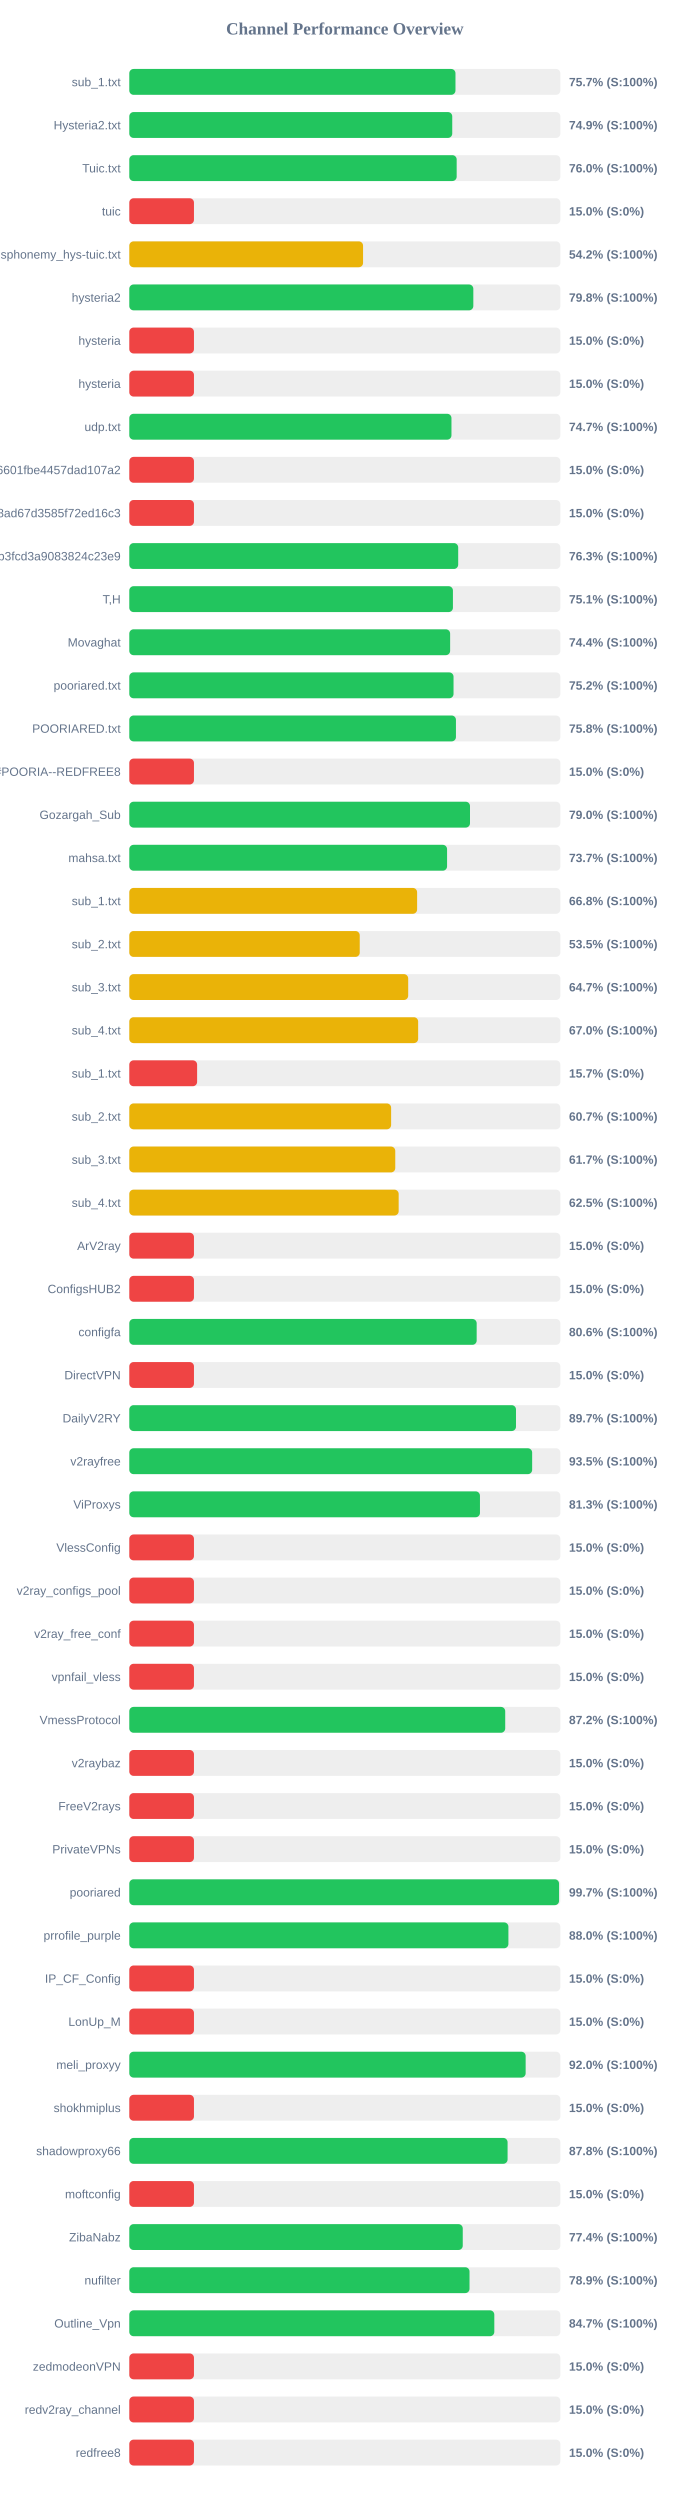
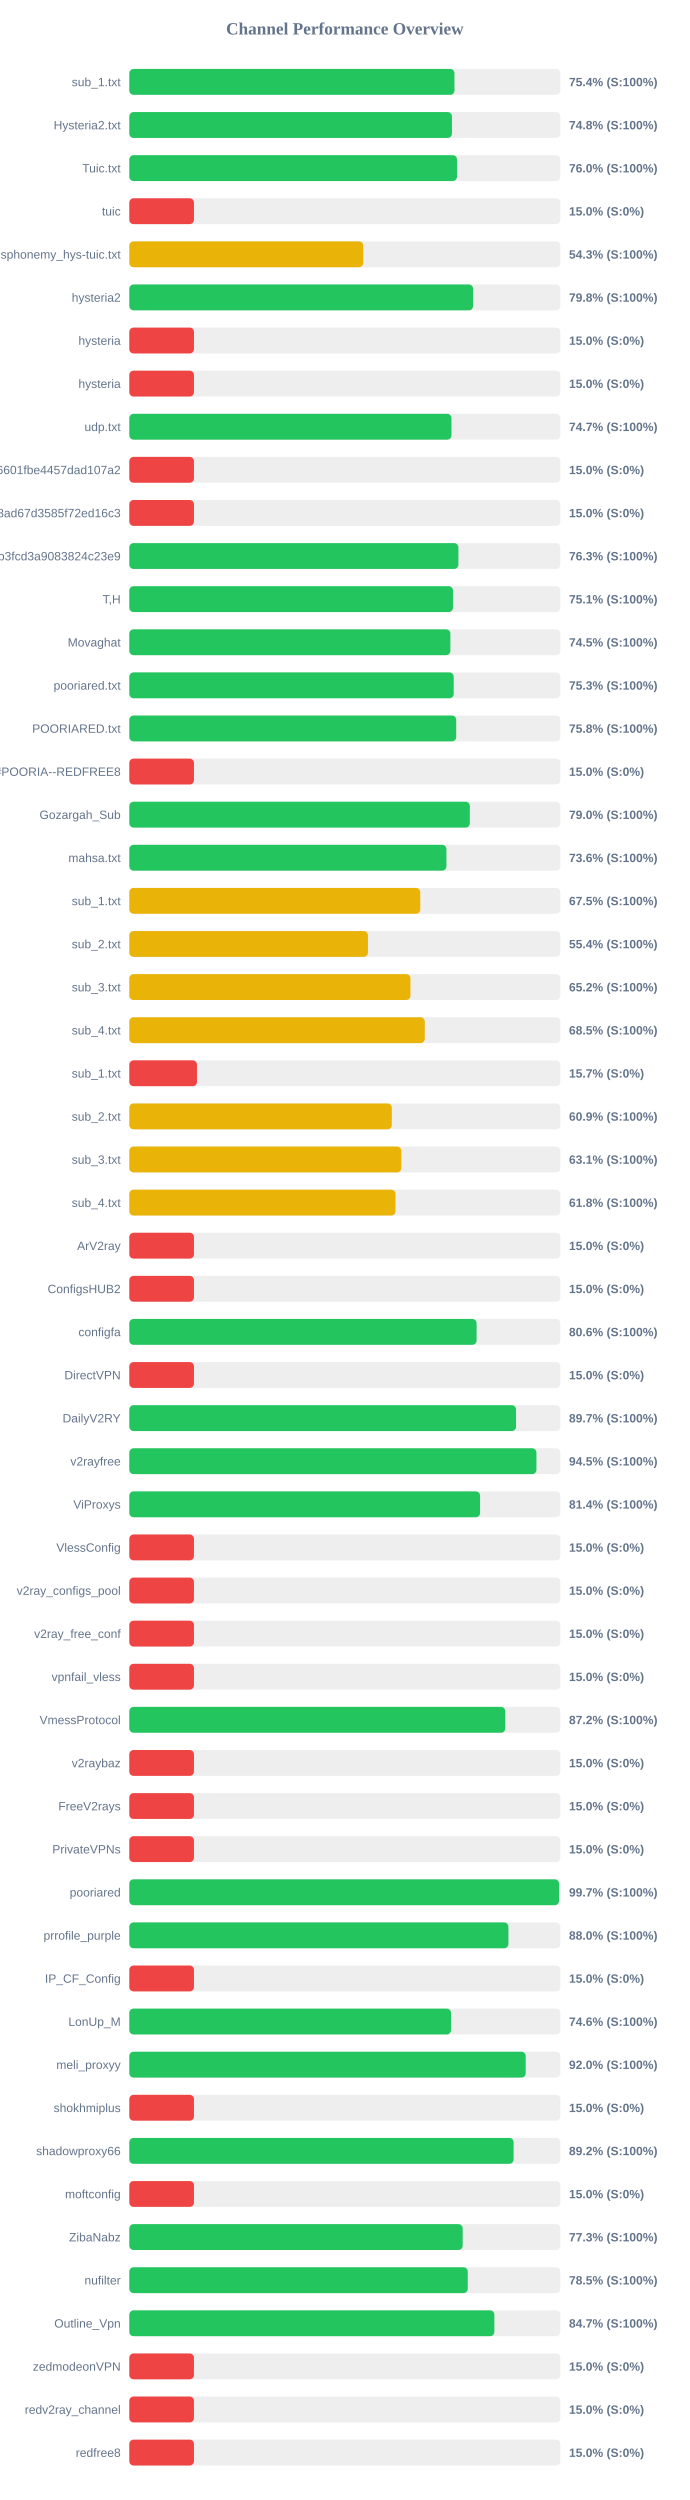
<svg xmlns="http://www.w3.org/2000/svg" width="800" height="2900" version="1.1">
  <style>
        .row { font: 14px Arial; fill: #64748b; }
        .score { font: bold 14px Arial; fill: #64748b; }
    </style>
  <text x="400" y="40" text-anchor="middle" font-size="20px" font-weight="bold" fill="#64748b">Channel Performance Overview</text>
  <rect x="150" y="80" width="500" height="30" fill="#eee" rx="5" />
-   <rect x="150" y="80" width="378.35" height="30" fill="#22c55e" rx="5" />
+   <rect x="150" y="80" width="377.2" height="30" fill="#22c55e" rx="5" />
  <text x="140" y="100" text-anchor="end" class="row">sub_1.txt</text>
-   <text x="660" y="100" text-anchor="start" class="score">75.7% (S:100%)</text>
+   <text x="660" y="100" text-anchor="start" class="score">75.4% (S:100%)</text>
  <rect x="150" y="130" width="500" height="30" fill="#eee" rx="5" />
-   <rect x="150" y="130" width="374.6" height="30" fill="#22c55e" rx="5" />
+   <rect x="150" y="130" width="374.25" height="30" fill="#22c55e" rx="5" />
  <text x="140" y="150" text-anchor="end" class="row">Hysteria2.txt</text>
-   <text x="660" y="150" text-anchor="start" class="score">74.9% (S:100%)</text>
+   <text x="660" y="150" text-anchor="start" class="score">74.8% (S:100%)</text>
  <rect x="150" y="180" width="500" height="30" fill="#eee" rx="5" />
-   <rect x="150" y="180" width="379.75" height="30" fill="#22c55e" rx="5" />
+   <rect x="150" y="180" width="380.1" height="30" fill="#22c55e" rx="5" />
  <text x="140" y="200" text-anchor="end" class="row">Tuic.txt</text>
  <text x="660" y="200" text-anchor="start" class="score">76.0% (S:100%)</text>
  <rect x="150" y="230" width="500" height="30" fill="#eee" rx="5" />
  <rect x="150" y="230" width="75.0" height="30" fill="#ef4444" rx="5" />
  <text x="140" y="250" text-anchor="end" class="row">tuic</text>
  <text x="660" y="250" text-anchor="start" class="score">15.0% (S:0%)</text>
  <rect x="150" y="280" width="500" height="30" fill="#eee" rx="5" />
-   <rect x="150" y="280" width="271.15" height="30" fill="#eab308" rx="5" />
+   <rect x="150" y="280" width="271.35" height="30" fill="#eab308" rx="5" />
  <text x="140" y="300" text-anchor="end" class="row">ndsphonemy_hys-tuic.txt</text>
-   <text x="660" y="300" text-anchor="start" class="score">54.2% (S:100%)</text>
+   <text x="660" y="300" text-anchor="start" class="score">54.3% (S:100%)</text>
  <rect x="150" y="330" width="500" height="30" fill="#eee" rx="5" />
-   <rect x="150" y="330" width="399.05" height="30" fill="#22c55e" rx="5" />
+   <rect x="150" y="330" width="398.8" height="30" fill="#22c55e" rx="5" />
  <text x="140" y="350" text-anchor="end" class="row">hysteria2</text>
  <text x="660" y="350" text-anchor="start" class="score">79.8% (S:100%)</text>
  <rect x="150" y="380" width="500" height="30" fill="#eee" rx="5" />
  <rect x="150" y="380" width="75.0" height="30" fill="#ef4444" rx="5" />
  <text x="140" y="400" text-anchor="end" class="row">hysteria</text>
  <text x="660" y="400" text-anchor="start" class="score">15.0% (S:0%)</text>
  <rect x="150" y="430" width="500" height="30" fill="#eee" rx="5" />
  <rect x="150" y="430" width="75.0" height="30" fill="#ef4444" rx="5" />
  <text x="140" y="450" text-anchor="end" class="row">hysteria</text>
  <text x="660" y="450" text-anchor="start" class="score">15.0% (S:0%)</text>
  <rect x="150" y="480" width="500" height="30" fill="#eee" rx="5" />
  <rect x="150" y="480" width="373.7" height="30" fill="#22c55e" rx="5" />
  <text x="140" y="500" text-anchor="end" class="row">udp.txt</text>
  <text x="660" y="500" text-anchor="start" class="score">74.7% (S:100%)</text>
  <rect x="150" y="530" width="500" height="30" fill="#eee" rx="5" />
  <rect x="150" y="530" width="75.0" height="30" fill="#ef4444" rx="5" />
  <text x="140" y="550" text-anchor="end" class="row">6ca22ad3b96aa6601fbe4457dad107a2</text>
  <text x="660" y="550" text-anchor="start" class="score">15.0% (S:0%)</text>
  <rect x="150" y="580" width="500" height="30" fill="#eee" rx="5" />
  <rect x="150" y="580" width="75.0" height="30" fill="#ef4444" rx="5" />
  <text x="140" y="600" text-anchor="end" class="row">d2ddf60933dd08ad67d3585f72ed16c3</text>
  <text x="660" y="600" text-anchor="start" class="score">15.0% (S:0%)</text>
  <rect x="150" y="630" width="500" height="30" fill="#eee" rx="5" />
-   <rect x="150" y="630" width="381.5" height="30" fill="#22c55e" rx="5" />
+   <rect x="150" y="630" width="381.75" height="30" fill="#22c55e" rx="5" />
  <text x="140" y="650" text-anchor="end" class="row">subscribe?token=8bc38a0c131e9b3fcd3a9083824c23e9</text>
  <text x="660" y="650" text-anchor="start" class="score">76.3% (S:100%)</text>
  <rect x="150" y="680" width="500" height="30" fill="#eee" rx="5" />
-   <rect x="150" y="680" width="375.4" height="30" fill="#22c55e" rx="5" />
+   <rect x="150" y="680" width="375.45" height="30" fill="#22c55e" rx="5" />
  <text x="140" y="700" text-anchor="end" class="row">T,H</text>
  <text x="660" y="700" text-anchor="start" class="score">75.1% (S:100%)</text>
  <rect x="150" y="730" width="500" height="30" fill="#eee" rx="5" />
-   <rect x="150" y="730" width="372.15" height="30" fill="#22c55e" rx="5" />
+   <rect x="150" y="730" width="372.45" height="30" fill="#22c55e" rx="5" />
  <text x="140" y="750" text-anchor="end" class="row">Movaghat</text>
-   <text x="660" y="750" text-anchor="start" class="score">74.4% (S:100%)</text>
+   <text x="660" y="750" text-anchor="start" class="score">74.5% (S:100%)</text>
  <rect x="150" y="780" width="500" height="30" fill="#eee" rx="5" />
-   <rect x="150" y="780" width="376.1" height="30" fill="#22c55e" rx="5" />
+   <rect x="150" y="780" width="376.3" height="30" fill="#22c55e" rx="5" />
  <text x="140" y="800" text-anchor="end" class="row">pooriared.txt</text>
-   <text x="660" y="800" text-anchor="start" class="score">75.2% (S:100%)</text>
+   <text x="660" y="800" text-anchor="start" class="score">75.3% (S:100%)</text>
  <rect x="150" y="830" width="500" height="30" fill="#eee" rx="5" />
-   <rect x="150" y="830" width="378.9" height="30" fill="#22c55e" rx="5" />
+   <rect x="150" y="830" width="379.2" height="30" fill="#22c55e" rx="5" />
  <text x="140" y="850" text-anchor="end" class="row">POORIARED.txt</text>
  <text x="660" y="850" text-anchor="start" class="score">75.8% (S:100%)</text>
  <rect x="150" y="880" width="500" height="30" fill="#eee" rx="5" />
  <rect x="150" y="880" width="75.0" height="30" fill="#ef4444" rx="5" />
  <text x="140" y="900" text-anchor="end" class="row">POORIA--REDFREE8.txt#POORIA--REDFREE8</text>
  <text x="660" y="900" text-anchor="start" class="score">15.0% (S:0%)</text>
  <rect x="150" y="930" width="500" height="30" fill="#eee" rx="5" />
-   <rect x="150" y="930" width="395.2" height="30" fill="#22c55e" rx="5" />
+   <rect x="150" y="930" width="395.0" height="30" fill="#22c55e" rx="5" />
  <text x="140" y="950" text-anchor="end" class="row">Gozargah_Sub</text>
  <text x="660" y="950" text-anchor="start" class="score">79.0% (S:100%)</text>
  <rect x="150" y="980" width="500" height="30" fill="#eee" rx="5" />
-   <rect x="150" y="980" width="368.6" height="30" fill="#22c55e" rx="5" />
+   <rect x="150" y="980" width="367.85" height="30" fill="#22c55e" rx="5" />
  <text x="140" y="1000" text-anchor="end" class="row">mahsa.txt</text>
-   <text x="660" y="1000" text-anchor="start" class="score">73.7% (S:100%)</text>
+   <text x="660" y="1000" text-anchor="start" class="score">73.6% (S:100%)</text>
  <rect x="150" y="1030" width="500" height="30" fill="#eee" rx="5" />
-   <rect x="150" y="1030" width="333.85" height="30" fill="#eab308" rx="5" />
+   <rect x="150" y="1030" width="337.5" height="30" fill="#eab308" rx="5" />
  <text x="140" y="1050" text-anchor="end" class="row">sub_1.txt</text>
-   <text x="660" y="1050" text-anchor="start" class="score">66.8% (S:100%)</text>
+   <text x="660" y="1050" text-anchor="start" class="score">67.5% (S:100%)</text>
  <rect x="150" y="1080" width="500" height="30" fill="#eee" rx="5" />
-   <rect x="150" y="1080" width="267.3" height="30" fill="#eab308" rx="5" />
+   <rect x="150" y="1080" width="276.8" height="30" fill="#eab308" rx="5" />
  <text x="140" y="1100" text-anchor="end" class="row">sub_2.txt</text>
-   <text x="660" y="1100" text-anchor="start" class="score">53.5% (S:100%)</text>
+   <text x="660" y="1100" text-anchor="start" class="score">55.4% (S:100%)</text>
  <rect x="150" y="1130" width="500" height="30" fill="#eee" rx="5" />
-   <rect x="150" y="1130" width="323.5" height="30" fill="#eab308" rx="5" />
+   <rect x="150" y="1130" width="326.15" height="30" fill="#eab308" rx="5" />
  <text x="140" y="1150" text-anchor="end" class="row">sub_3.txt</text>
-   <text x="660" y="1150" text-anchor="start" class="score">64.7% (S:100%)</text>
+   <text x="660" y="1150" text-anchor="start" class="score">65.2% (S:100%)</text>
  <rect x="150" y="1180" width="500" height="30" fill="#eee" rx="5" />
-   <rect x="150" y="1180" width="335.05" height="30" fill="#eab308" rx="5" />
+   <rect x="150" y="1180" width="342.75" height="30" fill="#eab308" rx="5" />
  <text x="140" y="1200" text-anchor="end" class="row">sub_4.txt</text>
-   <text x="660" y="1200" text-anchor="start" class="score">67.0% (S:100%)</text>
+   <text x="660" y="1200" text-anchor="start" class="score">68.5% (S:100%)</text>
  <rect x="150" y="1230" width="500" height="30" fill="#eee" rx="5" />
-   <rect x="150" y="1230" width="78.65" height="30" fill="#ef4444" rx="5" />
+   <rect x="150" y="1230" width="78.5" height="30" fill="#ef4444" rx="5" />
  <text x="140" y="1250" text-anchor="end" class="row">sub_1.txt</text>
  <text x="660" y="1250" text-anchor="start" class="score">15.7% (S:0%)</text>
  <rect x="150" y="1280" width="500" height="30" fill="#eee" rx="5" />
-   <rect x="150" y="1280" width="303.7" height="30" fill="#eab308" rx="5" />
+   <rect x="150" y="1280" width="304.5" height="30" fill="#eab308" rx="5" />
  <text x="140" y="1300" text-anchor="end" class="row">sub_2.txt</text>
-   <text x="660" y="1300" text-anchor="start" class="score">60.7% (S:100%)</text>
+   <text x="660" y="1300" text-anchor="start" class="score">60.9% (S:100%)</text>
  <rect x="150" y="1330" width="500" height="30" fill="#eee" rx="5" />
-   <rect x="150" y="1330" width="308.5" height="30" fill="#eab308" rx="5" />
+   <rect x="150" y="1330" width="315.55" height="30" fill="#eab308" rx="5" />
  <text x="140" y="1350" text-anchor="end" class="row">sub_3.txt</text>
-   <text x="660" y="1350" text-anchor="start" class="score">61.7% (S:100%)</text>
+   <text x="660" y="1350" text-anchor="start" class="score">63.1% (S:100%)</text>
  <rect x="150" y="1380" width="500" height="30" fill="#eee" rx="5" />
-   <rect x="150" y="1380" width="312.45" height="30" fill="#eab308" rx="5" />
+   <rect x="150" y="1380" width="308.8" height="30" fill="#eab308" rx="5" />
  <text x="140" y="1400" text-anchor="end" class="row">sub_4.txt</text>
-   <text x="660" y="1400" text-anchor="start" class="score">62.5% (S:100%)</text>
+   <text x="660" y="1400" text-anchor="start" class="score">61.8% (S:100%)</text>
  <rect x="150" y="1430" width="500" height="30" fill="#eee" rx="5" />
  <rect x="150" y="1430" width="75.0" height="30" fill="#ef4444" rx="5" />
  <text x="140" y="1450" text-anchor="end" class="row">ArV2ray</text>
  <text x="660" y="1450" text-anchor="start" class="score">15.0% (S:0%)</text>
  <rect x="150" y="1480" width="500" height="30" fill="#eee" rx="5" />
  <rect x="150" y="1480" width="75.0" height="30" fill="#ef4444" rx="5" />
  <text x="140" y="1500" text-anchor="end" class="row">ConfigsHUB2</text>
  <text x="660" y="1500" text-anchor="start" class="score">15.0% (S:0%)</text>
  <rect x="150" y="1530" width="500" height="30" fill="#eee" rx="5" />
-   <rect x="150" y="1530" width="402.95" height="30" fill="#22c55e" rx="5" />
+   <rect x="150" y="1530" width="402.85" height="30" fill="#22c55e" rx="5" />
  <text x="140" y="1550" text-anchor="end" class="row">configfa</text>
  <text x="660" y="1550" text-anchor="start" class="score">80.6% (S:100%)</text>
  <rect x="150" y="1580" width="500" height="30" fill="#eee" rx="5" />
  <rect x="150" y="1580" width="75.0" height="30" fill="#ef4444" rx="5" />
  <text x="140" y="1600" text-anchor="end" class="row">DirectVPN</text>
  <text x="660" y="1600" text-anchor="start" class="score">15.0% (S:0%)</text>
  <rect x="150" y="1630" width="500" height="30" fill="#eee" rx="5" />
-   <rect x="150" y="1630" width="448.55" height="30" fill="#22c55e" rx="5" />
+   <rect x="150" y="1630" width="448.6" height="30" fill="#22c55e" rx="5" />
  <text x="140" y="1650" text-anchor="end" class="row">DailyV2RY</text>
  <text x="660" y="1650" text-anchor="start" class="score">89.7% (S:100%)</text>
  <rect x="150" y="1680" width="500" height="30" fill="#eee" rx="5" />
-   <rect x="150" y="1680" width="467.3" height="30" fill="#22c55e" rx="5" />
+   <rect x="150" y="1680" width="472.25" height="30" fill="#22c55e" rx="5" />
  <text x="140" y="1700" text-anchor="end" class="row">v2rayfree</text>
-   <text x="660" y="1700" text-anchor="start" class="score">93.5% (S:100%)</text>
+   <text x="660" y="1700" text-anchor="start" class="score">94.5% (S:100%)</text>
  <rect x="150" y="1730" width="500" height="30" fill="#eee" rx="5" />
-   <rect x="150" y="1730" width="406.75" height="30" fill="#22c55e" rx="5" />
+   <rect x="150" y="1730" width="406.9" height="30" fill="#22c55e" rx="5" />
  <text x="140" y="1750" text-anchor="end" class="row">ViProxys</text>
-   <text x="660" y="1750" text-anchor="start" class="score">81.3% (S:100%)</text>
+   <text x="660" y="1750" text-anchor="start" class="score">81.4% (S:100%)</text>
  <rect x="150" y="1780" width="500" height="30" fill="#eee" rx="5" />
  <rect x="150" y="1780" width="75.0" height="30" fill="#ef4444" rx="5" />
  <text x="140" y="1800" text-anchor="end" class="row">VlessConfig</text>
  <text x="660" y="1800" text-anchor="start" class="score">15.0% (S:0%)</text>
  <rect x="150" y="1830" width="500" height="30" fill="#eee" rx="5" />
  <rect x="150" y="1830" width="75.0" height="30" fill="#ef4444" rx="5" />
  <text x="140" y="1850" text-anchor="end" class="row">v2ray_configs_pool</text>
  <text x="660" y="1850" text-anchor="start" class="score">15.0% (S:0%)</text>
  <rect x="150" y="1880" width="500" height="30" fill="#eee" rx="5" />
  <rect x="150" y="1880" width="75.0" height="30" fill="#ef4444" rx="5" />
  <text x="140" y="1900" text-anchor="end" class="row">v2ray_free_conf</text>
  <text x="660" y="1900" text-anchor="start" class="score">15.0% (S:0%)</text>
  <rect x="150" y="1930" width="500" height="30" fill="#eee" rx="5" />
  <rect x="150" y="1930" width="75.0" height="30" fill="#ef4444" rx="5" />
  <text x="140" y="1950" text-anchor="end" class="row">vpnfail_vless</text>
  <text x="660" y="1950" text-anchor="start" class="score">15.0% (S:0%)</text>
  <rect x="150" y="1980" width="500" height="30" fill="#eee" rx="5" />
-   <rect x="150" y="1980" width="436.05" height="30" fill="#22c55e" rx="5" />
+   <rect x="150" y="1980" width="436.1" height="30" fill="#22c55e" rx="5" />
  <text x="140" y="2000" text-anchor="end" class="row">VmessProtocol</text>
  <text x="660" y="2000" text-anchor="start" class="score">87.2% (S:100%)</text>
  <rect x="150" y="2030" width="500" height="30" fill="#eee" rx="5" />
  <rect x="150" y="2030" width="75.0" height="30" fill="#ef4444" rx="5" />
  <text x="140" y="2050" text-anchor="end" class="row">v2raybaz</text>
  <text x="660" y="2050" text-anchor="start" class="score">15.0% (S:0%)</text>
  <rect x="150" y="2080" width="500" height="30" fill="#eee" rx="5" />
  <rect x="150" y="2080" width="75.0" height="30" fill="#ef4444" rx="5" />
  <text x="140" y="2100" text-anchor="end" class="row">FreeV2rays</text>
  <text x="660" y="2100" text-anchor="start" class="score">15.0% (S:0%)</text>
  <rect x="150" y="2130" width="500" height="30" fill="#eee" rx="5" />
  <rect x="150" y="2130" width="75.0" height="30" fill="#ef4444" rx="5" />
  <text x="140" y="2150" text-anchor="end" class="row">PrivateVPNs</text>
  <text x="660" y="2150" text-anchor="start" class="score">15.0% (S:0%)</text>
  <rect x="150" y="2180" width="500" height="30" fill="#eee" rx="5" />
  <rect x="150" y="2180" width="498.5" height="30" fill="#22c55e" rx="5" />
  <text x="140" y="2200" text-anchor="end" class="row">pooriared</text>
  <text x="660" y="2200" text-anchor="start" class="score">99.7% (S:100%)</text>
  <rect x="150" y="2230" width="500" height="30" fill="#eee" rx="5" />
  <rect x="150" y="2230" width="439.75" height="30" fill="#22c55e" rx="5" />
  <text x="140" y="2250" text-anchor="end" class="row">prrofile_purple</text>
  <text x="660" y="2250" text-anchor="start" class="score">88.0% (S:100%)</text>
  <rect x="150" y="2280" width="500" height="30" fill="#eee" rx="5" />
  <rect x="150" y="2280" width="75.0" height="30" fill="#ef4444" rx="5" />
  <text x="140" y="2300" text-anchor="end" class="row">IP_CF_Config</text>
  <text x="660" y="2300" text-anchor="start" class="score">15.0% (S:0%)</text>
  <rect x="150" y="2330" width="500" height="30" fill="#eee" rx="5" />
-   <rect x="150" y="2330" width="75.0" height="30" fill="#ef4444" rx="5" />
+   <rect x="150" y="2330" width="373.15" height="30" fill="#22c55e" rx="5" />
  <text x="140" y="2350" text-anchor="end" class="row">LonUp_M</text>
-   <text x="660" y="2350" text-anchor="start" class="score">15.0% (S:0%)</text>
+   <text x="660" y="2350" text-anchor="start" class="score">74.6% (S:100%)</text>
  <rect x="150" y="2380" width="500" height="30" fill="#eee" rx="5" />
-   <rect x="150" y="2380" width="459.75" height="30" fill="#22c55e" rx="5" />
+   <rect x="150" y="2380" width="459.8" height="30" fill="#22c55e" rx="5" />
  <text x="140" y="2400" text-anchor="end" class="row">meli_proxyy</text>
  <text x="660" y="2400" text-anchor="start" class="score">92.0% (S:100%)</text>
  <rect x="150" y="2430" width="500" height="30" fill="#eee" rx="5" />
  <rect x="150" y="2430" width="75.0" height="30" fill="#ef4444" rx="5" />
  <text x="140" y="2450" text-anchor="end" class="row">shokhmiplus</text>
  <text x="660" y="2450" text-anchor="start" class="score">15.0% (S:0%)</text>
  <rect x="150" y="2480" width="500" height="30" fill="#eee" rx="5" />
-   <rect x="150" y="2480" width="438.8" height="30" fill="#22c55e" rx="5" />
+   <rect x="150" y="2480" width="445.8" height="30" fill="#22c55e" rx="5" />
  <text x="140" y="2500" text-anchor="end" class="row">shadowproxy66</text>
-   <text x="660" y="2500" text-anchor="start" class="score">87.8% (S:100%)</text>
+   <text x="660" y="2500" text-anchor="start" class="score">89.2% (S:100%)</text>
  <rect x="150" y="2530" width="500" height="30" fill="#eee" rx="5" />
  <rect x="150" y="2530" width="75.0" height="30" fill="#ef4444" rx="5" />
  <text x="140" y="2550" text-anchor="end" class="row">moftconfig</text>
  <text x="660" y="2550" text-anchor="start" class="score">15.0% (S:0%)</text>
  <rect x="150" y="2580" width="500" height="30" fill="#eee" rx="5" />
-   <rect x="150" y="2580" width="386.8" height="30" fill="#22c55e" rx="5" />
+   <rect x="150" y="2580" width="386.7" height="30" fill="#22c55e" rx="5" />
  <text x="140" y="2600" text-anchor="end" class="row">ZibaNabz</text>
-   <text x="660" y="2600" text-anchor="start" class="score">77.4% (S:100%)</text>
+   <text x="660" y="2600" text-anchor="start" class="score">77.3% (S:100%)</text>
  <rect x="150" y="2630" width="500" height="30" fill="#eee" rx="5" />
-   <rect x="150" y="2630" width="394.65" height="30" fill="#22c55e" rx="5" />
+   <rect x="150" y="2630" width="392.6" height="30" fill="#22c55e" rx="5" />
  <text x="140" y="2650" text-anchor="end" class="row">nufilter</text>
-   <text x="660" y="2650" text-anchor="start" class="score">78.9% (S:100%)</text>
+   <text x="660" y="2650" text-anchor="start" class="score">78.5% (S:100%)</text>
  <rect x="150" y="2680" width="500" height="30" fill="#eee" rx="5" />
-   <rect x="150" y="2680" width="423.4" height="30" fill="#22c55e" rx="5" />
+   <rect x="150" y="2680" width="423.45" height="30" fill="#22c55e" rx="5" />
  <text x="140" y="2700" text-anchor="end" class="row">Outline_Vpn</text>
  <text x="660" y="2700" text-anchor="start" class="score">84.7% (S:100%)</text>
  <rect x="150" y="2730" width="500" height="30" fill="#eee" rx="5" />
  <rect x="150" y="2730" width="75.0" height="30" fill="#ef4444" rx="5" />
  <text x="140" y="2750" text-anchor="end" class="row">zedmodeonVPN</text>
  <text x="660" y="2750" text-anchor="start" class="score">15.0% (S:0%)</text>
  <rect x="150" y="2780" width="500" height="30" fill="#eee" rx="5" />
  <rect x="150" y="2780" width="75.0" height="30" fill="#ef4444" rx="5" />
  <text x="140" y="2800" text-anchor="end" class="row">redv2ray_channel</text>
  <text x="660" y="2800" text-anchor="start" class="score">15.0% (S:0%)</text>
  <rect x="150" y="2830" width="500" height="30" fill="#eee" rx="5" />
  <rect x="150" y="2830" width="75.0" height="30" fill="#ef4444" rx="5" />
  <text x="140" y="2850" text-anchor="end" class="row">redfree8</text>
  <text x="660" y="2850" text-anchor="start" class="score">15.0% (S:0%)</text>
</svg>
